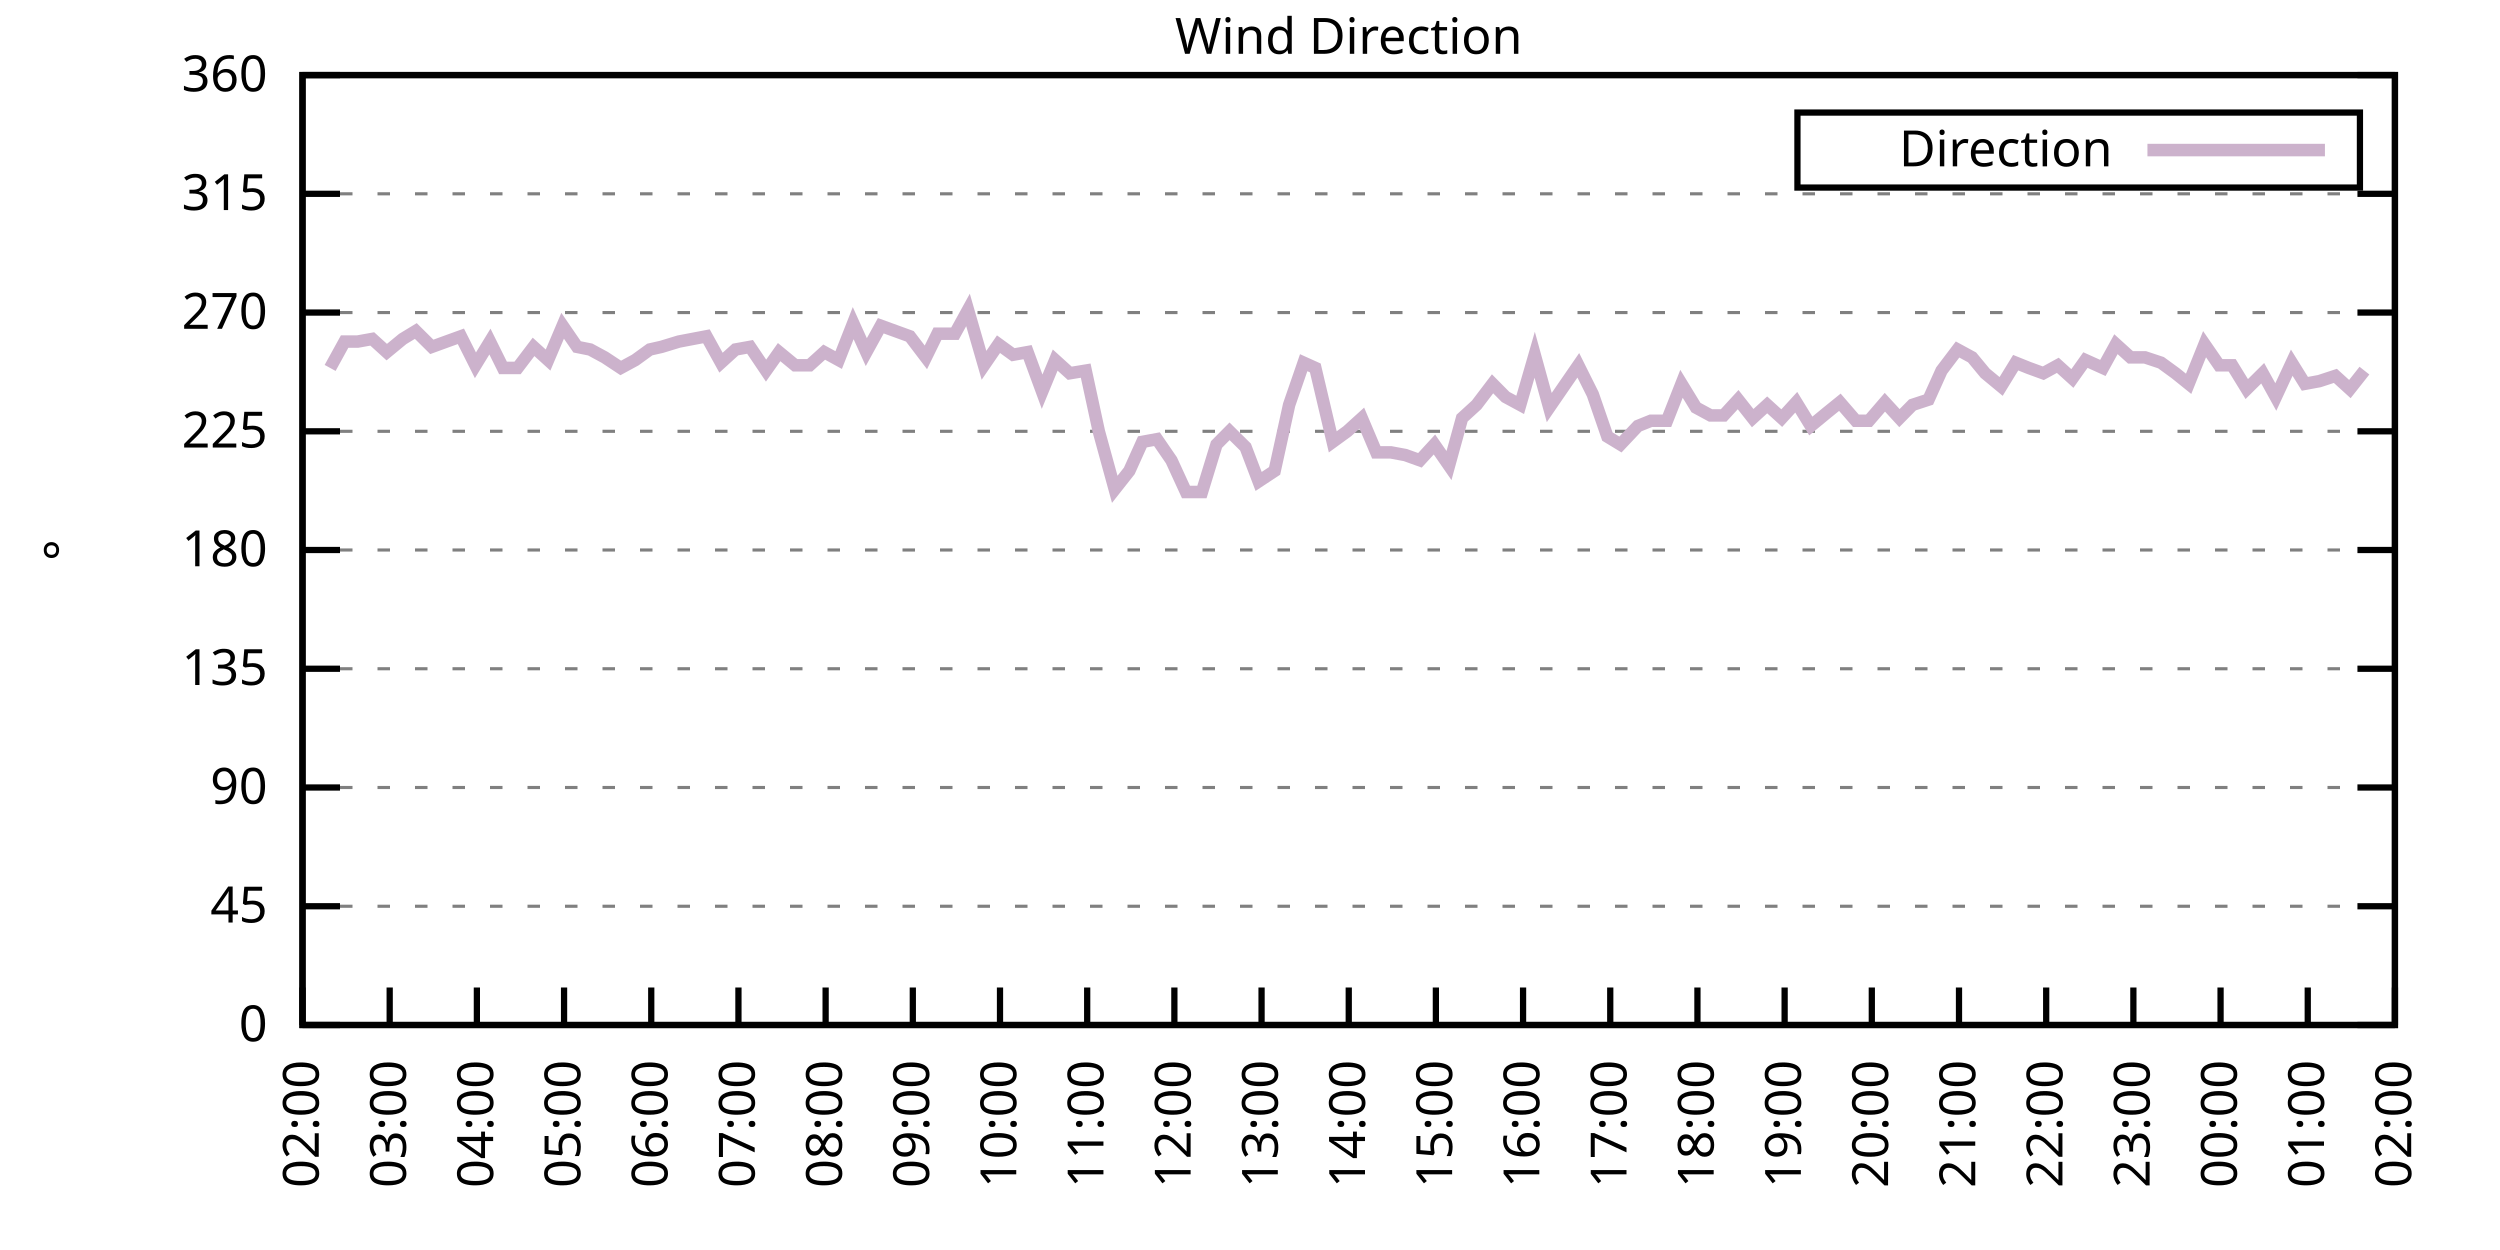
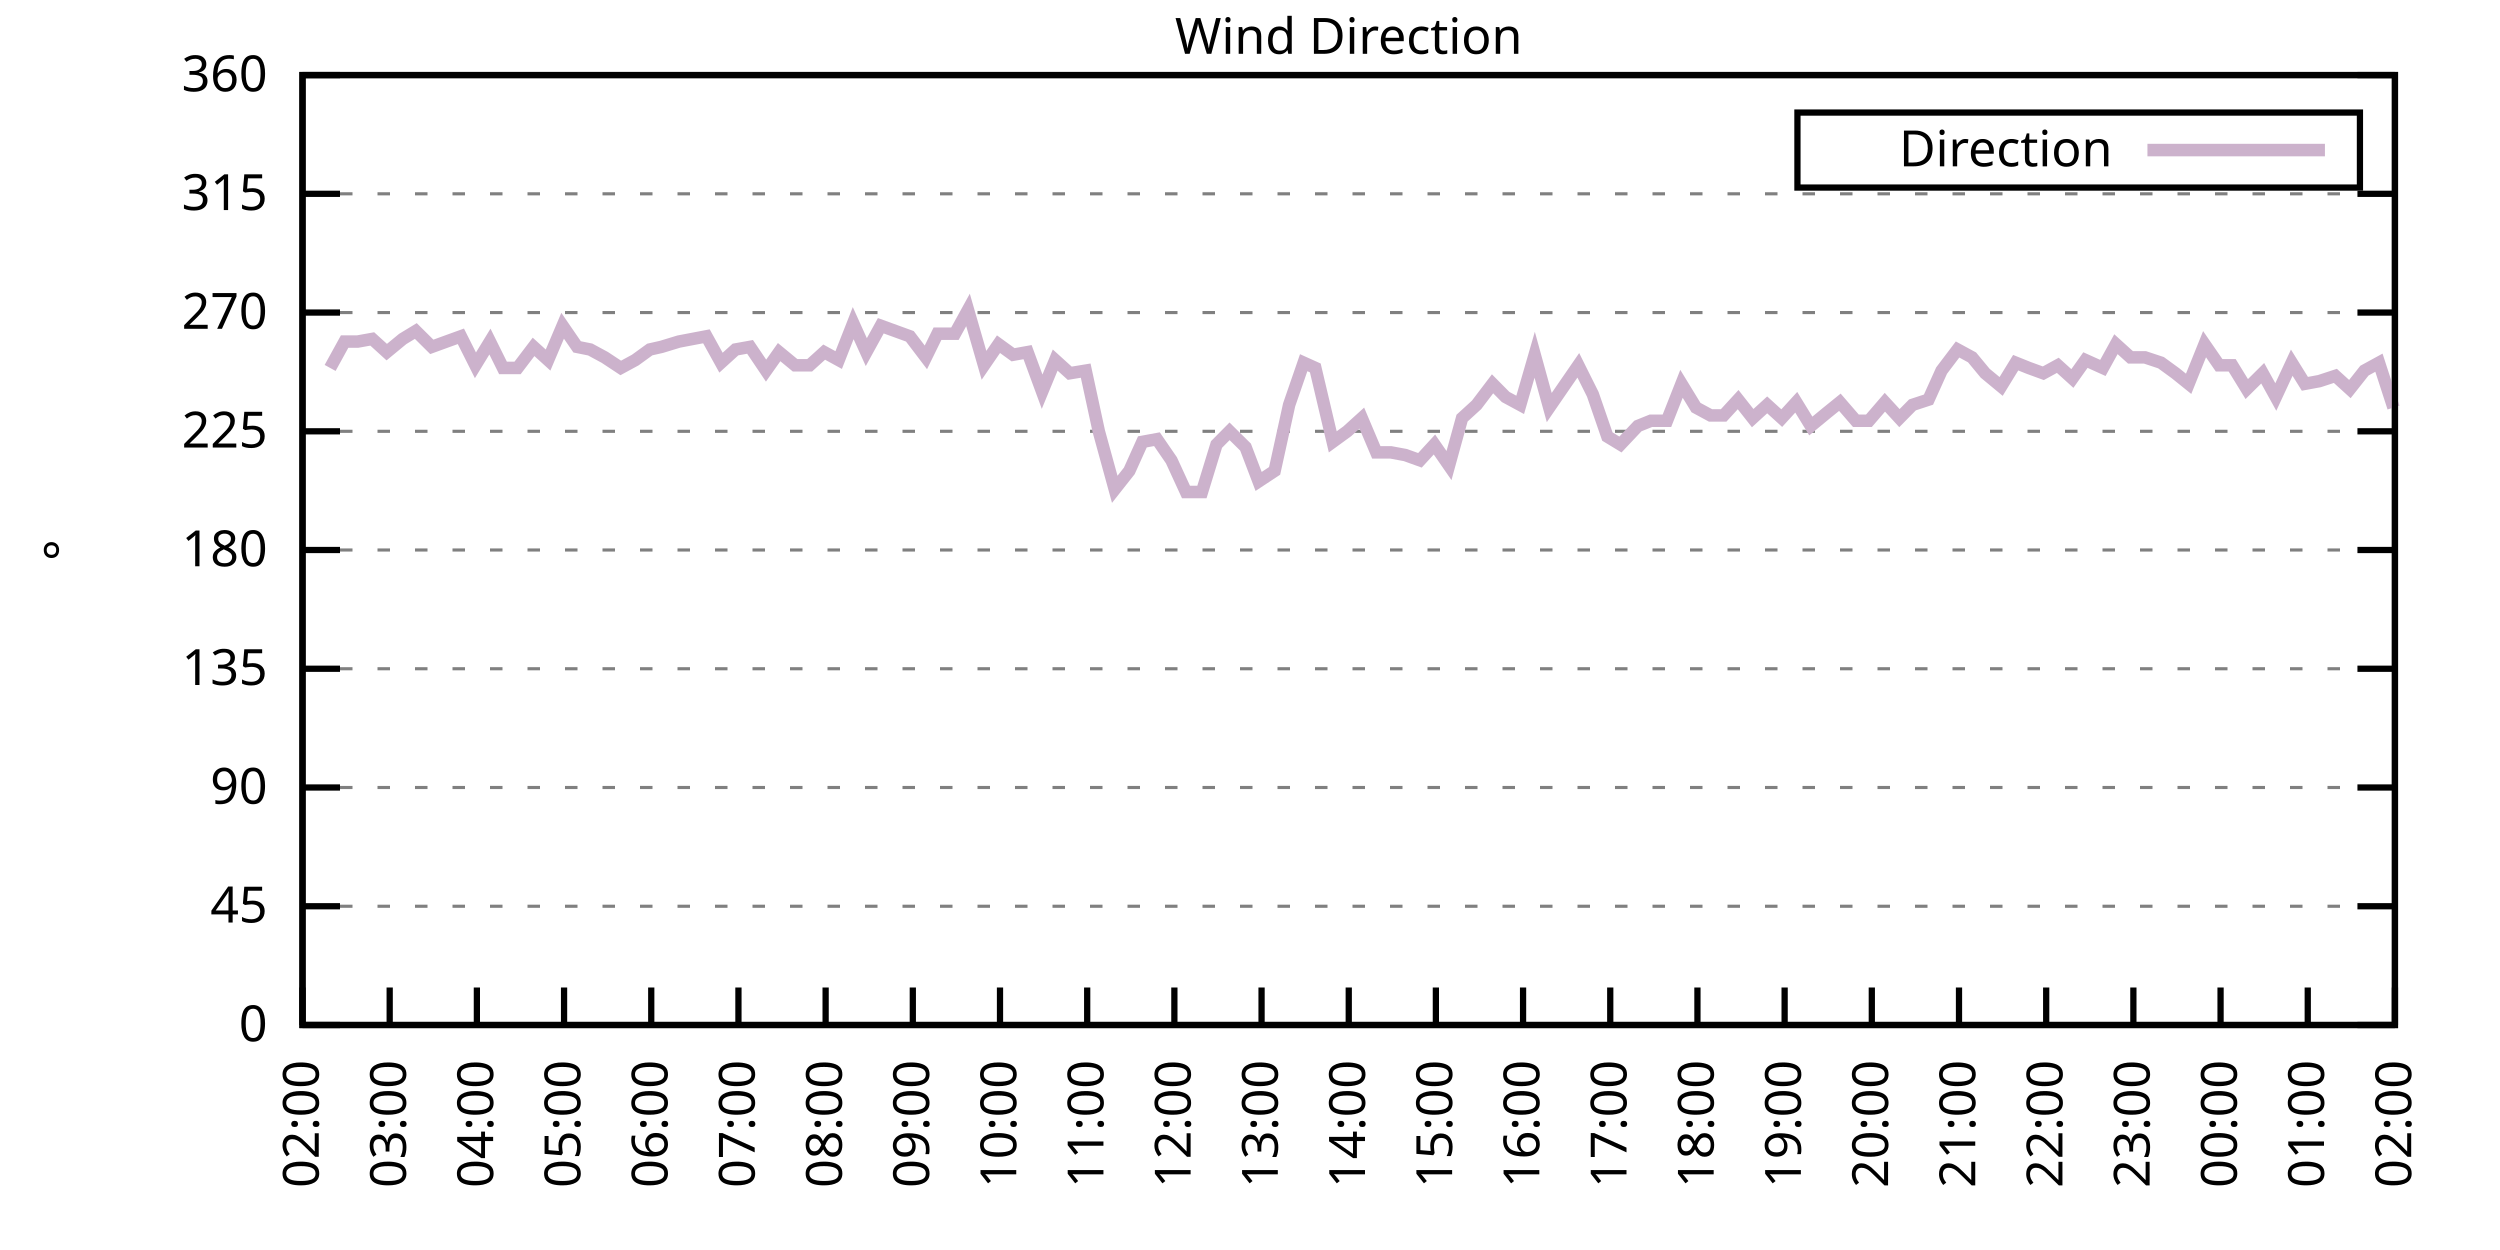
<svg xmlns="http://www.w3.org/2000/svg" xmlns:xlink="http://www.w3.org/1999/xlink" width="400" height="200" viewBox="0 0 400 200">
  <g id="gnuplot_canvas">
    <rect x="0" y="0" width="400" height="200" fill="none" />
    <defs>
      <circle id="gpDot" r="0.5" stroke-width="0.5" stroke="currentColor" />
      <path id="gpPt0" stroke-width="0.333" stroke="currentColor" d="M-1,0 h2 M0,-1 v2" />
      <path id="gpPt1" stroke-width="0.333" stroke="currentColor" d="M-1,-1 L1,1 M1,-1 L-1,1" />
      <path id="gpPt2" stroke-width="0.333" stroke="currentColor" d="M-1,0 L1,0 M0,-1 L0,1 M-1,-1 L1,1 M-1,1 L1,-1" />
      <rect id="gpPt3" stroke-width="0.333" stroke="currentColor" x="-1" y="-1" width="2" height="2" />
      <rect id="gpPt4" stroke-width="0.333" stroke="currentColor" fill="currentColor" x="-1" y="-1" width="2" height="2" />
      <circle id="gpPt5" stroke-width="0.333" stroke="currentColor" cx="0" cy="0" r="1" />
      <use xlink:href="#gpPt5" id="gpPt6" fill="currentColor" stroke="none" />
      <path id="gpPt7" stroke-width="0.333" stroke="currentColor" d="M0,-1.33 L-1.33,0.67 L1.33,0.67 z" />
      <use xlink:href="#gpPt7" id="gpPt8" fill="currentColor" stroke="none" />
      <use xlink:href="#gpPt7" id="gpPt9" stroke="currentColor" transform="rotate(180)" />
      <use xlink:href="#gpPt9" id="gpPt10" fill="currentColor" stroke="none" />
      <use xlink:href="#gpPt3" id="gpPt11" stroke="currentColor" transform="rotate(45)" />
      <use xlink:href="#gpPt11" id="gpPt12" fill="currentColor" stroke="none" />
      <path id="gpPt13" stroke-width="0.333" stroke="currentColor" d="M0,1.330 L1.265,0.411 L0.782,-1.067 L-0.782,-1.076 L-1.265,0.411 z" />
      <use xlink:href="#gpPt13" id="gpPt14" fill="currentColor" stroke="none" />
      <filter id="textbox" filterUnits="objectBoundingBox" x="0" y="0" height="1" width="1">
        <feFlood flood-color="white" flood-opacity="1" result="bgnd" />
        <feComposite in="SourceGraphic" in2="bgnd" operator="atop" />
      </filter>
      <filter id="greybox" filterUnits="objectBoundingBox" x="0" y="0" height="1" width="1">
        <feFlood flood-color="lightgrey" flood-opacity="1" result="grey" />
        <feComposite in="SourceGraphic" in2="grey" operator="atop" />
      </filter>
    </defs>
    <g fill="none" color="white" stroke="currentColor" stroke-width="1.00" stroke-linecap="butt" stroke-linejoin="miter">
</g>
    <g fill="none" color="black" stroke="currentColor" stroke-width="1.00" stroke-linecap="butt" stroke-linejoin="miter">
      <g stroke="none" shape-rendering="crispEdges">
        <polygon fill="rgb(255, 255, 255)" points="48.40,164.00 383.18,164.00 383.18,12.02 48.40,12.02 " />
      </g>
    </g>
    <g fill="none" color="black" stroke="currentColor" stroke-width="1.00" stroke-linecap="butt" stroke-linejoin="miter">
</g>
    <g fill="none" color="black" stroke="black" stroke-width="0.50" stroke-linecap="butt" stroke-linejoin="miter">
</g>
    <g fill="none" color="gray" stroke="currentColor" stroke-width="0.50" stroke-linecap="butt" stroke-linejoin="miter">
      <path stroke="gray" stroke-dasharray="2,4" class="gridline" d="M48.40,164.00 L383.19,164.00  " />
    </g>
    <g fill="none" color="gray" stroke="gray" stroke-width="1.00" stroke-linecap="butt" stroke-linejoin="miter">
</g>
    <g fill="none" color="black" stroke="currentColor" stroke-width="1.00" stroke-linecap="butt" stroke-linejoin="miter">
      <path stroke="black" d="M48.40,164.00 L54.40,164.00 M383.19,164.00 L377.19,164.00  " />
      <g transform="translate(42.80,166.60)" stroke="none" fill="black" font-family="Sans" font-size="8.00" text-anchor="end">
        <text>
          <tspan font-family="Sans"> 0</tspan>
        </text>
      </g>
    </g>
    <g fill="none" color="black" stroke="currentColor" stroke-width="1.00" stroke-linecap="butt" stroke-linejoin="miter">
</g>
    <g fill="none" color="black" stroke="black" stroke-width="0.50" stroke-linecap="butt" stroke-linejoin="miter">
</g>
    <g fill="none" color="gray" stroke="currentColor" stroke-width="0.50" stroke-linecap="butt" stroke-linejoin="miter">
      <path stroke="gray" stroke-dasharray="2,4" class="gridline" d="M48.40,145.00 L383.19,145.00  " />
    </g>
    <g fill="none" color="gray" stroke="gray" stroke-width="1.00" stroke-linecap="butt" stroke-linejoin="miter">
</g>
    <g fill="none" color="black" stroke="currentColor" stroke-width="1.00" stroke-linecap="butt" stroke-linejoin="miter">
      <path stroke="black" d="M48.40,145.00 L54.40,145.00 M383.19,145.00 L377.19,145.00  " />
      <g transform="translate(42.80,147.60)" stroke="none" fill="black" font-family="Sans" font-size="8.00" text-anchor="end">
        <text>
          <tspan font-family="Sans"> 45</tspan>
        </text>
      </g>
    </g>
    <g fill="none" color="black" stroke="currentColor" stroke-width="1.00" stroke-linecap="butt" stroke-linejoin="miter">
</g>
    <g fill="none" color="black" stroke="black" stroke-width="0.50" stroke-linecap="butt" stroke-linejoin="miter">
</g>
    <g fill="none" color="gray" stroke="currentColor" stroke-width="0.50" stroke-linecap="butt" stroke-linejoin="miter">
      <path stroke="gray" stroke-dasharray="2,4" class="gridline" d="M48.40,126.00 L383.19,126.00  " />
    </g>
    <g fill="none" color="gray" stroke="gray" stroke-width="1.00" stroke-linecap="butt" stroke-linejoin="miter">
</g>
    <g fill="none" color="black" stroke="currentColor" stroke-width="1.00" stroke-linecap="butt" stroke-linejoin="miter">
      <path stroke="black" d="M48.40,126.00 L54.40,126.00 M383.19,126.00 L377.19,126.00  " />
      <g transform="translate(42.80,128.60)" stroke="none" fill="black" font-family="Sans" font-size="8.00" text-anchor="end">
        <text>
          <tspan font-family="Sans"> 90</tspan>
        </text>
      </g>
    </g>
    <g fill="none" color="black" stroke="currentColor" stroke-width="1.00" stroke-linecap="butt" stroke-linejoin="miter">
</g>
    <g fill="none" color="black" stroke="black" stroke-width="0.50" stroke-linecap="butt" stroke-linejoin="miter">
</g>
    <g fill="none" color="gray" stroke="currentColor" stroke-width="0.50" stroke-linecap="butt" stroke-linejoin="miter">
      <path stroke="gray" stroke-dasharray="2,4" class="gridline" d="M48.40,107.00 L383.19,107.00  " />
    </g>
    <g fill="none" color="gray" stroke="gray" stroke-width="1.00" stroke-linecap="butt" stroke-linejoin="miter">
</g>
    <g fill="none" color="black" stroke="currentColor" stroke-width="1.00" stroke-linecap="butt" stroke-linejoin="miter">
      <path stroke="black" d="M48.40,107.00 L54.40,107.00 M383.19,107.00 L377.19,107.00  " />
      <g transform="translate(42.80,109.60)" stroke="none" fill="black" font-family="Sans" font-size="8.00" text-anchor="end">
        <text>
          <tspan font-family="Sans"> 135</tspan>
        </text>
      </g>
    </g>
    <g fill="none" color="black" stroke="currentColor" stroke-width="1.00" stroke-linecap="butt" stroke-linejoin="miter">
</g>
    <g fill="none" color="black" stroke="black" stroke-width="0.50" stroke-linecap="butt" stroke-linejoin="miter">
</g>
    <g fill="none" color="gray" stroke="currentColor" stroke-width="0.50" stroke-linecap="butt" stroke-linejoin="miter">
      <path stroke="gray" stroke-dasharray="2,4" class="gridline" d="M48.40,88.00 L383.19,88.00  " />
    </g>
    <g fill="none" color="gray" stroke="gray" stroke-width="1.00" stroke-linecap="butt" stroke-linejoin="miter">
</g>
    <g fill="none" color="black" stroke="currentColor" stroke-width="1.00" stroke-linecap="butt" stroke-linejoin="miter">
      <path stroke="black" d="M48.40,88.00 L54.40,88.00 M383.19,88.00 L377.19,88.00  " />
      <g transform="translate(42.80,90.60)" stroke="none" fill="black" font-family="Sans" font-size="8.00" text-anchor="end">
        <text>
          <tspan font-family="Sans"> 180</tspan>
        </text>
      </g>
    </g>
    <g fill="none" color="black" stroke="currentColor" stroke-width="1.00" stroke-linecap="butt" stroke-linejoin="miter">
</g>
    <g fill="none" color="black" stroke="black" stroke-width="0.50" stroke-linecap="butt" stroke-linejoin="miter">
</g>
    <g fill="none" color="gray" stroke="currentColor" stroke-width="0.50" stroke-linecap="butt" stroke-linejoin="miter">
      <path stroke="gray" stroke-dasharray="2,4" class="gridline" d="M48.40,69.01 L383.19,69.01  " />
    </g>
    <g fill="none" color="gray" stroke="gray" stroke-width="1.00" stroke-linecap="butt" stroke-linejoin="miter">
</g>
    <g fill="none" color="black" stroke="currentColor" stroke-width="1.00" stroke-linecap="butt" stroke-linejoin="miter">
      <path stroke="black" d="M48.40,69.01 L54.40,69.01 M383.19,69.01 L377.19,69.01  " />
      <g transform="translate(42.80,71.61)" stroke="none" fill="black" font-family="Sans" font-size="8.00" text-anchor="end">
        <text>
          <tspan font-family="Sans"> 225</tspan>
        </text>
      </g>
    </g>
    <g fill="none" color="black" stroke="currentColor" stroke-width="1.00" stroke-linecap="butt" stroke-linejoin="miter">
</g>
    <g fill="none" color="black" stroke="black" stroke-width="0.50" stroke-linecap="butt" stroke-linejoin="miter">
</g>
    <g fill="none" color="gray" stroke="currentColor" stroke-width="0.50" stroke-linecap="butt" stroke-linejoin="miter">
      <path stroke="gray" stroke-dasharray="2,4" class="gridline" d="M48.40,50.01 L383.19,50.01  " />
    </g>
    <g fill="none" color="gray" stroke="gray" stroke-width="1.00" stroke-linecap="butt" stroke-linejoin="miter">
</g>
    <g fill="none" color="black" stroke="currentColor" stroke-width="1.00" stroke-linecap="butt" stroke-linejoin="miter">
      <path stroke="black" d="M48.40,50.01 L54.40,50.01 M383.19,50.01 L377.19,50.01  " />
      <g transform="translate(42.80,52.61)" stroke="none" fill="black" font-family="Sans" font-size="8.00" text-anchor="end">
        <text>
          <tspan font-family="Sans"> 270</tspan>
        </text>
      </g>
    </g>
    <g fill="none" color="black" stroke="currentColor" stroke-width="1.00" stroke-linecap="butt" stroke-linejoin="miter">
</g>
    <g fill="none" color="black" stroke="black" stroke-width="0.50" stroke-linecap="butt" stroke-linejoin="miter">
</g>
    <g fill="none" color="gray" stroke="currentColor" stroke-width="0.50" stroke-linecap="butt" stroke-linejoin="miter">
      <path stroke="gray" stroke-dasharray="2,4" class="gridline" d="M48.40,31.01 L383.19,31.01  " />
    </g>
    <g fill="none" color="gray" stroke="gray" stroke-width="1.00" stroke-linecap="butt" stroke-linejoin="miter">
</g>
    <g fill="none" color="black" stroke="currentColor" stroke-width="1.00" stroke-linecap="butt" stroke-linejoin="miter">
      <path stroke="black" d="M48.40,31.01 L54.40,31.01 M383.19,31.01 L377.19,31.01  " />
      <g transform="translate(42.80,33.61)" stroke="none" fill="black" font-family="Sans" font-size="8.00" text-anchor="end">
        <text>
          <tspan font-family="Sans"> 315</tspan>
        </text>
      </g>
    </g>
    <g fill="none" color="black" stroke="currentColor" stroke-width="1.00" stroke-linecap="butt" stroke-linejoin="miter">
</g>
    <g fill="none" color="black" stroke="black" stroke-width="0.50" stroke-linecap="butt" stroke-linejoin="miter">
</g>
    <g fill="none" color="gray" stroke="currentColor" stroke-width="0.50" stroke-linecap="butt" stroke-linejoin="miter">
      <path stroke="gray" stroke-dasharray="2,4" class="gridline" d="M48.40,12.01 L383.19,12.01  " />
    </g>
    <g fill="none" color="gray" stroke="gray" stroke-width="1.00" stroke-linecap="butt" stroke-linejoin="miter">
</g>
    <g fill="none" color="black" stroke="currentColor" stroke-width="1.00" stroke-linecap="butt" stroke-linejoin="miter">
      <path stroke="black" d="M48.40,12.01 L54.40,12.01 M383.19,12.01 L377.19,12.01  " />
      <g transform="translate(42.80,14.61)" stroke="none" fill="black" font-family="Sans" font-size="8.00" text-anchor="end">
        <text>
          <tspan font-family="Sans"> 360</tspan>
        </text>
      </g>
    </g>
    <g fill="none" color="black" stroke="currentColor" stroke-width="1.00" stroke-linecap="butt" stroke-linejoin="miter">
      <path stroke="black" d="M48.40,164.00 L48.40,158.00  " />
      <g transform="translate(51.00,169.60) rotate(270.00)" stroke="none" fill="black" font-family="Sans" font-size="8.00" text-anchor="end">
        <text>
          <tspan font-family="Sans">02:00</tspan>
        </text>
      </g>
    </g>
    <g fill="none" color="black" stroke="currentColor" stroke-width="1.00" stroke-linecap="butt" stroke-linejoin="miter">
      <path stroke="black" d="M62.35,164.00 L62.35,158.00  " />
      <g transform="translate(64.95,169.60) rotate(270.00)" stroke="none" fill="black" font-family="Sans" font-size="8.00" text-anchor="end">
        <text>
          <tspan font-family="Sans">03:00</tspan>
        </text>
      </g>
    </g>
    <g fill="none" color="black" stroke="currentColor" stroke-width="1.00" stroke-linecap="butt" stroke-linejoin="miter">
      <path stroke="black" d="M76.30,164.00 L76.30,158.00  " />
      <g transform="translate(78.90,169.60) rotate(270.00)" stroke="none" fill="black" font-family="Sans" font-size="8.00" text-anchor="end">
        <text>
          <tspan font-family="Sans">04:00</tspan>
        </text>
      </g>
    </g>
    <g fill="none" color="black" stroke="currentColor" stroke-width="1.00" stroke-linecap="butt" stroke-linejoin="miter">
      <path stroke="black" d="M90.25,164.00 L90.25,158.00  " />
      <g transform="translate(92.85,169.60) rotate(270.00)" stroke="none" fill="black" font-family="Sans" font-size="8.00" text-anchor="end">
        <text>
          <tspan font-family="Sans">05:00</tspan>
        </text>
      </g>
    </g>
    <g fill="none" color="black" stroke="currentColor" stroke-width="1.00" stroke-linecap="butt" stroke-linejoin="miter">
      <path stroke="black" d="M104.20,164.00 L104.20,158.00  " />
      <g transform="translate(106.80,169.60) rotate(270.00)" stroke="none" fill="black" font-family="Sans" font-size="8.00" text-anchor="end">
        <text>
          <tspan font-family="Sans">06:00</tspan>
        </text>
      </g>
    </g>
    <g fill="none" color="black" stroke="currentColor" stroke-width="1.00" stroke-linecap="butt" stroke-linejoin="miter">
      <path stroke="black" d="M118.15,164.00 L118.15,158.00  " />
      <g transform="translate(120.75,169.60) rotate(270.00)" stroke="none" fill="black" font-family="Sans" font-size="8.00" text-anchor="end">
        <text>
          <tspan font-family="Sans">07:00</tspan>
        </text>
      </g>
    </g>
    <g fill="none" color="black" stroke="currentColor" stroke-width="1.00" stroke-linecap="butt" stroke-linejoin="miter">
      <path stroke="black" d="M132.10,164.00 L132.10,158.00  " />
      <g transform="translate(134.70,169.60) rotate(270.00)" stroke="none" fill="black" font-family="Sans" font-size="8.00" text-anchor="end">
        <text>
          <tspan font-family="Sans">08:00</tspan>
        </text>
      </g>
    </g>
    <g fill="none" color="black" stroke="currentColor" stroke-width="1.00" stroke-linecap="butt" stroke-linejoin="miter">
      <path stroke="black" d="M146.05,164.00 L146.05,158.00  " />
      <g transform="translate(148.65,169.60) rotate(270.00)" stroke="none" fill="black" font-family="Sans" font-size="8.00" text-anchor="end">
        <text>
          <tspan font-family="Sans">09:00</tspan>
        </text>
      </g>
    </g>
    <g fill="none" color="black" stroke="currentColor" stroke-width="1.00" stroke-linecap="butt" stroke-linejoin="miter">
      <path stroke="black" d="M160.00,164.00 L160.00,158.00  " />
      <g transform="translate(162.60,169.60) rotate(270.00)" stroke="none" fill="black" font-family="Sans" font-size="8.00" text-anchor="end">
        <text>
          <tspan font-family="Sans">10:00</tspan>
        </text>
      </g>
    </g>
    <g fill="none" color="black" stroke="currentColor" stroke-width="1.00" stroke-linecap="butt" stroke-linejoin="miter">
      <path stroke="black" d="M173.95,164.00 L173.95,158.00  " />
      <g transform="translate(176.55,169.60) rotate(270.00)" stroke="none" fill="black" font-family="Sans" font-size="8.00" text-anchor="end">
        <text>
          <tspan font-family="Sans">11:00</tspan>
        </text>
      </g>
    </g>
    <g fill="none" color="black" stroke="currentColor" stroke-width="1.00" stroke-linecap="butt" stroke-linejoin="miter">
      <path stroke="black" d="M187.90,164.00 L187.90,158.00  " />
      <g transform="translate(190.50,169.60) rotate(270.00)" stroke="none" fill="black" font-family="Sans" font-size="8.00" text-anchor="end">
        <text>
          <tspan font-family="Sans">12:00</tspan>
        </text>
      </g>
    </g>
    <g fill="none" color="black" stroke="currentColor" stroke-width="1.00" stroke-linecap="butt" stroke-linejoin="miter">
      <path stroke="black" d="M201.85,164.00 L201.85,158.00  " />
      <g transform="translate(204.45,169.60) rotate(270.00)" stroke="none" fill="black" font-family="Sans" font-size="8.00" text-anchor="end">
        <text>
          <tspan font-family="Sans">13:00</tspan>
        </text>
      </g>
    </g>
    <g fill="none" color="black" stroke="currentColor" stroke-width="1.00" stroke-linecap="butt" stroke-linejoin="miter">
      <path stroke="black" d="M215.80,164.00 L215.80,158.00  " />
      <g transform="translate(218.40,169.60) rotate(270.00)" stroke="none" fill="black" font-family="Sans" font-size="8.00" text-anchor="end">
        <text>
          <tspan font-family="Sans">14:00</tspan>
        </text>
      </g>
    </g>
    <g fill="none" color="black" stroke="currentColor" stroke-width="1.00" stroke-linecap="butt" stroke-linejoin="miter">
      <path stroke="black" d="M229.74,164.00 L229.74,158.00  " />
      <g transform="translate(232.34,169.60) rotate(270.00)" stroke="none" fill="black" font-family="Sans" font-size="8.00" text-anchor="end">
        <text>
          <tspan font-family="Sans">15:00</tspan>
        </text>
      </g>
    </g>
    <g fill="none" color="black" stroke="currentColor" stroke-width="1.00" stroke-linecap="butt" stroke-linejoin="miter">
      <path stroke="black" d="M243.69,164.00 L243.69,158.00  " />
      <g transform="translate(246.29,169.60) rotate(270.00)" stroke="none" fill="black" font-family="Sans" font-size="8.00" text-anchor="end">
        <text>
          <tspan font-family="Sans">16:00</tspan>
        </text>
      </g>
    </g>
    <g fill="none" color="black" stroke="currentColor" stroke-width="1.00" stroke-linecap="butt" stroke-linejoin="miter">
      <path stroke="black" d="M257.64,164.00 L257.64,158.00  " />
      <g transform="translate(260.24,169.60) rotate(270.00)" stroke="none" fill="black" font-family="Sans" font-size="8.00" text-anchor="end">
        <text>
          <tspan font-family="Sans">17:00</tspan>
        </text>
      </g>
    </g>
    <g fill="none" color="black" stroke="currentColor" stroke-width="1.00" stroke-linecap="butt" stroke-linejoin="miter">
      <path stroke="black" d="M271.59,164.00 L271.59,158.00  " />
      <g transform="translate(274.19,169.60) rotate(270.00)" stroke="none" fill="black" font-family="Sans" font-size="8.00" text-anchor="end">
        <text>
          <tspan font-family="Sans">18:00</tspan>
        </text>
      </g>
    </g>
    <g fill="none" color="black" stroke="currentColor" stroke-width="1.00" stroke-linecap="butt" stroke-linejoin="miter">
      <path stroke="black" d="M285.54,164.00 L285.54,158.00  " />
      <g transform="translate(288.14,169.60) rotate(270.00)" stroke="none" fill="black" font-family="Sans" font-size="8.00" text-anchor="end">
        <text>
          <tspan font-family="Sans">19:00</tspan>
        </text>
      </g>
    </g>
    <g fill="none" color="black" stroke="currentColor" stroke-width="1.00" stroke-linecap="butt" stroke-linejoin="miter">
      <path stroke="black" d="M299.49,164.00 L299.49,158.00  " />
      <g transform="translate(302.09,169.60) rotate(270.00)" stroke="none" fill="black" font-family="Sans" font-size="8.00" text-anchor="end">
        <text>
          <tspan font-family="Sans">20:00</tspan>
        </text>
      </g>
    </g>
    <g fill="none" color="black" stroke="currentColor" stroke-width="1.00" stroke-linecap="butt" stroke-linejoin="miter">
      <path stroke="black" d="M313.44,164.00 L313.44,158.00  " />
      <g transform="translate(316.04,169.60) rotate(270.00)" stroke="none" fill="black" font-family="Sans" font-size="8.00" text-anchor="end">
        <text>
          <tspan font-family="Sans">21:00</tspan>
        </text>
      </g>
    </g>
    <g fill="none" color="black" stroke="currentColor" stroke-width="1.00" stroke-linecap="butt" stroke-linejoin="miter">
      <path stroke="black" d="M327.39,164.00 L327.39,158.00  " />
      <g transform="translate(329.99,169.60) rotate(270.00)" stroke="none" fill="black" font-family="Sans" font-size="8.00" text-anchor="end">
        <text>
          <tspan font-family="Sans">22:00</tspan>
        </text>
      </g>
    </g>
    <g fill="none" color="black" stroke="currentColor" stroke-width="1.00" stroke-linecap="butt" stroke-linejoin="miter">
      <path stroke="black" d="M341.34,164.00 L341.34,158.00  " />
      <g transform="translate(343.94,169.60) rotate(270.00)" stroke="none" fill="black" font-family="Sans" font-size="8.00" text-anchor="end">
        <text>
          <tspan font-family="Sans">23:00</tspan>
        </text>
      </g>
    </g>
    <g fill="none" color="black" stroke="currentColor" stroke-width="1.00" stroke-linecap="butt" stroke-linejoin="miter">
      <path stroke="black" d="M355.29,164.00 L355.29,158.00  " />
      <g transform="translate(357.89,169.60) rotate(270.00)" stroke="none" fill="black" font-family="Sans" font-size="8.00" text-anchor="end">
        <text>
          <tspan font-family="Sans">00:00</tspan>
        </text>
      </g>
    </g>
    <g fill="none" color="black" stroke="currentColor" stroke-width="1.00" stroke-linecap="butt" stroke-linejoin="miter">
      <path stroke="black" d="M369.24,164.00 L369.24,158.00  " />
      <g transform="translate(371.84,169.60) rotate(270.00)" stroke="none" fill="black" font-family="Sans" font-size="8.00" text-anchor="end">
        <text>
          <tspan font-family="Sans">01:00</tspan>
        </text>
      </g>
    </g>
    <g fill="none" color="black" stroke="currentColor" stroke-width="1.00" stroke-linecap="butt" stroke-linejoin="miter">
      <path stroke="black" d="M383.19,164.00 L383.19,158.00  " />
      <g transform="translate(385.79,169.60) rotate(270.00)" stroke="none" fill="black" font-family="Sans" font-size="8.00" text-anchor="end">
        <text>
          <tspan font-family="Sans">02:00</tspan>
        </text>
      </g>
    </g>
    <g fill="none" color="black" stroke="currentColor" stroke-width="1.00" stroke-linecap="butt" stroke-linejoin="miter">
</g>
    <g fill="none" color="black" stroke="currentColor" stroke-width="1.00" stroke-linecap="butt" stroke-linejoin="miter">
      <path stroke="black" d="M48.40,12.01 L48.40,164.00 L383.19,164.00 L383.19,12.01 L48.40,12.01 Z  " />
    </g>
    <g fill="none" color="black" stroke="currentColor" stroke-width="1.00" stroke-linecap="butt" stroke-linejoin="miter">
</g>
    <g fill="none" color="black" stroke="currentColor" stroke-width="1.00" stroke-linecap="butt" stroke-linejoin="miter">
      <path stroke="black" d="M287.59,30.01 L287.59,18.01 L377.59,18.01 L377.59,30.01 L287.59,30.01 Z  " />
    </g>
    <g id="Wind_direction_plot_1">
      <g fill="none" color="white" stroke="black" stroke-width="2.00" stroke-linecap="butt" stroke-linejoin="miter">
</g>
      <g fill="none" color="black" stroke="currentColor" stroke-width="2.00" stroke-linecap="butt" stroke-linejoin="miter">
        <g transform="translate(337.99,26.61)" stroke="none" fill="black" font-family="Sans" font-size="8.00" text-anchor="end">
          <text>
            <tspan font-family="Sans">Direction</tspan>
          </text>
        </g>
      </g>
      <g fill="none" color="black" stroke="currentColor" stroke-width="2.00" stroke-linecap="butt" stroke-linejoin="miter">
-         <path stroke="rgb(204, 178, 204)" d="M343.59,24.01 L371.99,24.01 M52.82,58.87 L55.14,54.65 L57.23,54.65 L59.56,54.23 L61.88,56.34 L64.44,54.23   L66.53,52.96 L69.09,55.50 L71.42,54.65 L73.74,53.81 L76.07,58.45 L78.39,54.65 L80.48,58.87 L82.81,58.87   L85.37,55.50 L87.69,57.61 L90.02,52.12 L92.34,55.50 L94.43,55.92 L96.76,57.18 L99.32,58.87 L101.64,57.61   L103.97,55.92 L105.83,55.50 L108.62,54.65 L113.03,53.81 L115.36,58.03 L117.68,55.92 L120.01,55.50 L122.57,59.30   L124.66,56.34 L127.22,58.45 L129.54,58.45 L131.87,56.34 L134.19,57.61 L136.51,51.70 L138.61,56.34 L140.93,52.12   L145.58,53.81 L148.14,57.18 L150.00,53.39 L152.79,53.39 L154.88,49.59 L157.44,58.45 L159.76,55.07 L162.09,56.76   L164.41,56.34 L166.74,62.67 L168.83,57.61 L171.16,59.72 L173.71,59.30 L175.81,69.01 L178.36,78.29 L180.69,75.34   L182.78,70.70 L185.11,70.27 L187.43,73.65 L189.76,78.72 L192.31,78.72 L194.64,71.12 L196.73,69.01 L199.29,71.54   L201.38,77.03 L203.94,75.34 L206.26,64.78 L208.59,58.03 L210.45,58.87 L213.24,70.70 L215.56,69.01 L217.89,66.90   L220.21,72.38 L222.54,72.38 L224.86,72.81 L227.19,73.65 L229.51,71.12 L231.84,74.49 L233.93,66.90 L236.25,64.78   L238.81,61.41 L240.90,63.52 L243.23,64.78 L245.55,56.76 L247.88,65.21 L250.20,61.83 L252.53,58.45 L254.85,63.10   L257.18,69.85 L259.27,71.12 L262.06,68.16 L264.15,67.32 L266.71,67.32 L269.04,61.41 L271.36,65.21 L273.69,66.47   L275.78,66.47 L278.10,63.94 L280.43,66.90 L282.75,64.78 L285.08,66.90 L287.40,64.36 L289.73,68.16 L292.29,66.05   L294.38,64.36 L296.94,67.32 L299.03,67.32 L301.58,64.36 L303.91,66.90 L306.00,64.78 L308.56,63.94 L310.65,59.30   L313.21,55.92 L315.53,57.18 L317.63,59.72 L320.18,61.83 L322.51,58.03 L324.60,58.87 L326.93,59.72 L329.25,58.45   L331.58,60.56 L333.67,57.61 L336.46,58.87 L338.55,55.07 L340.88,57.18 L343.20,57.18 L345.76,58.03 L348.08,59.72   L350.18,61.41 L352.73,55.07 L355.06,58.45 L357.15,58.45 L359.48,62.25 L362.03,59.72 L364.13,63.52 L366.68,58.03   L368.78,61.41 L371.10,60.98 L373.66,60.14 L375.98,62.25 L378.31,59.30  " />
+         <path stroke="rgb(204, 178, 204)" d="M343.59,24.01 L371.99,24.01 M52.82,58.87 L55.14,54.65 L57.23,54.65 L59.56,54.23 L61.88,56.34 L64.44,54.23   L66.53,52.96 L69.09,55.50 L71.42,54.65 L73.74,53.81 L76.07,58.45 L78.39,54.65 L80.48,58.87 L82.81,58.87   L85.37,55.50 L87.69,57.61 L90.02,52.12 L92.34,55.50 L94.43,55.92 L96.76,57.18 L99.32,58.87 L101.64,57.61   L103.97,55.92 L105.83,55.50 L108.62,54.65 L113.03,53.81 L115.36,58.03 L117.68,55.92 L120.01,55.50 L122.57,59.30   L124.66,56.34 L127.22,58.45 L129.54,58.45 L131.87,56.34 L134.19,57.61 L136.51,51.70 L138.61,56.34 L140.93,52.12   L145.58,53.81 L148.14,57.18 L150.00,53.39 L152.79,53.39 L154.88,49.59 L157.44,58.45 L159.76,55.07 L162.09,56.76   L164.41,56.34 L166.74,62.67 L168.83,57.61 L171.16,59.72 L173.71,59.30 L175.81,69.01 L178.36,78.29 L180.69,75.34   L182.78,70.70 L185.11,70.27 L187.43,73.65 L189.76,78.72 L192.31,78.72 L194.64,71.12 L196.73,69.01 L199.29,71.54   L201.38,77.03 L203.94,75.34 L206.26,64.78 L208.59,58.03 L210.45,58.87 L213.24,70.70 L215.56,69.01 L217.89,66.90   L220.21,72.38 L222.54,72.38 L224.86,72.81 L227.19,73.65 L229.51,71.12 L231.84,74.49 L233.93,66.90 L236.25,64.78   L238.81,61.41 L240.90,63.52 L243.23,64.78 L245.55,56.76 L247.88,65.21 L250.20,61.83 L252.53,58.45 L254.85,63.10   L257.18,69.85 L259.27,71.12 L262.06,68.16 L264.15,67.32 L266.71,67.32 L269.04,61.41 L271.36,65.21 L273.69,66.47   L275.78,66.47 L278.10,63.94 L280.43,66.90 L282.75,64.78 L285.08,66.90 L287.40,64.36 L289.73,68.16 L292.29,66.05   L294.38,64.36 L296.94,67.32 L299.03,67.32 L301.58,64.36 L303.91,66.90 L306.00,64.78 L308.56,63.94 L310.65,59.30   L313.21,55.92 L315.53,57.18 L317.63,59.72 L320.18,61.83 L322.51,58.03 L324.60,58.87 L326.93,59.72 L329.25,58.45   L331.58,60.56 L333.67,57.61 L336.46,58.87 L338.55,55.07 L340.88,57.18 L343.20,57.18 L345.76,58.03 L348.08,59.72   L350.18,61.41 L352.73,55.07 L355.06,58.45 L357.15,58.45 L359.48,62.25 L362.03,59.72 L364.13,63.52 L366.68,58.03   L368.78,61.41 L371.10,60.98 L373.66,60.14 L375.98,62.25 L378.31,59.30 L380.63,58.03 L382.96,65.21  " />
      </g>
    </g>
    <g fill="none" color="black" stroke="currentColor" stroke-width="2.00" stroke-linecap="butt" stroke-linejoin="miter">
</g>
    <g fill="none" color="black" stroke="black" stroke-width="1.00" stroke-linecap="butt" stroke-linejoin="miter">
</g>
    <g fill="none" color="black" stroke="currentColor" stroke-width="1.00" stroke-linecap="butt" stroke-linejoin="miter">
      <path stroke="black" d="M48.40,12.01 L48.40,164.00 L383.19,164.00 L383.19,12.01 L48.40,12.01 Z  " />
      <g transform="translate(12.80,88.01) rotate(270.00)" stroke="none" fill="black" font-family="Sans" font-size="8.00" text-anchor="middle">
        <text>
          <tspan font-family="Sans">°</tspan>
        </text>
      </g>
    </g>
    <g fill="none" color="black" stroke="currentColor" stroke-width="1.00" stroke-linecap="butt" stroke-linejoin="miter">
</g>
    <g fill="none" color="black" stroke="currentColor" stroke-width="1.00" stroke-linecap="butt" stroke-linejoin="miter">
      <g transform="translate(215.79,8.61)" stroke="none" fill="black" font-family="Sans" font-size="8.00" text-anchor="middle">
        <text>
          <tspan font-family="Sans">Wind Direction</tspan>
        </text>
      </g>
    </g>
    <g fill="none" color="black" stroke="currentColor" stroke-width="1.00" stroke-linecap="butt" stroke-linejoin="miter">
</g>
  </g>
</svg>
